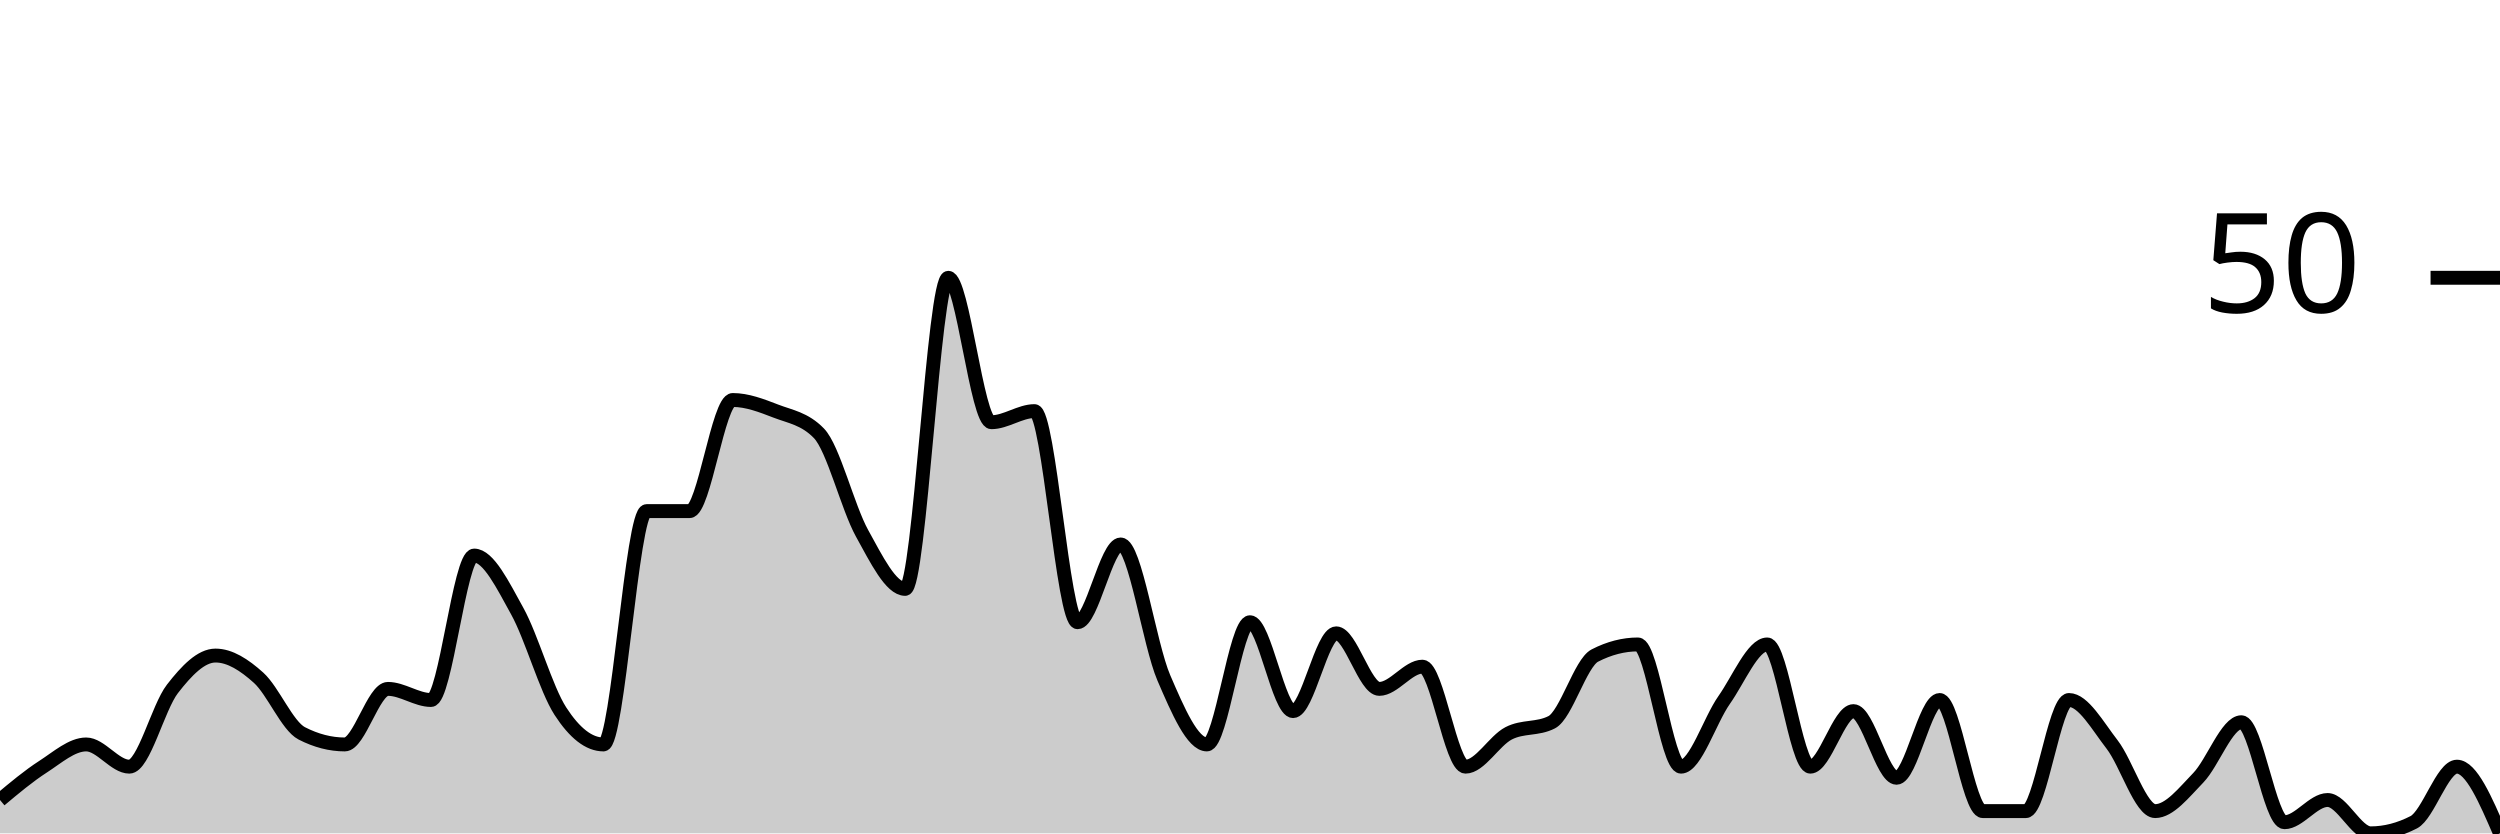
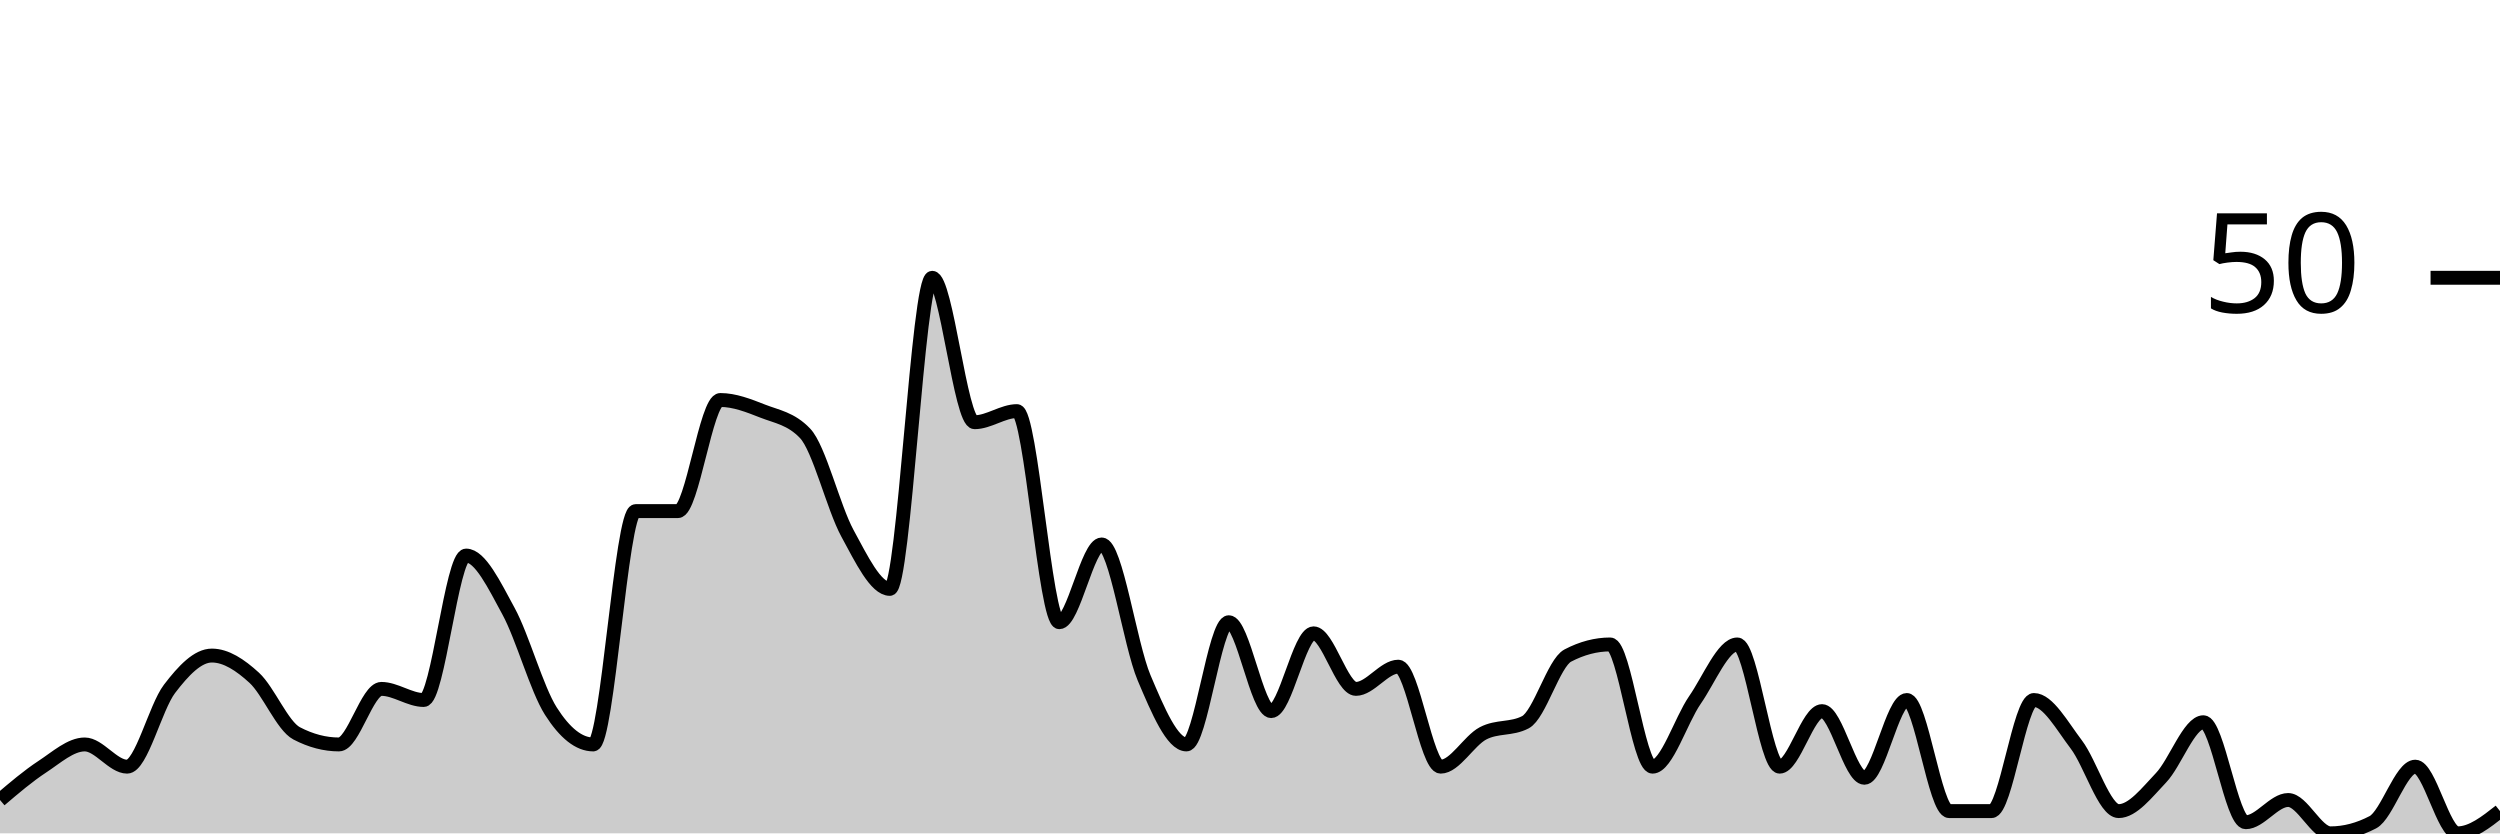
<svg xmlns="http://www.w3.org/2000/svg" viewBox="0 0 180 60">
  <g transform="translate(0,20)">
-     <path class="area" fill="rgba(0, 0, 0, 0.2)" d="M0,37.6C1.034,36.733,2.069,35.867,3.103,35.2C4.138,34.533,5.172,33.6,6.207,33.6C7.241,33.6,8.276,35.2,9.31,35.2C10.345,35.2,11.379,30.933,12.414,29.6C13.448,28.267,14.483,27.2,15.517,27.2C16.552,27.2,17.586,27.867,18.621,28.8C19.655,29.733,20.69,32.267,21.724,32.8C22.759,33.333,23.793,33.6,24.828,33.6C25.862,33.6,26.897,29.6,27.931,29.6C28.966,29.6,30,30.4,31.034,30.4C32.069,30.4,33.103,20,34.138,20C35.172,20,36.207,22.133,37.241,24C38.276,25.867,39.31,29.6,40.345,31.2C41.379,32.8,42.414,33.6,43.448,33.6C44.483,33.6,45.517,16.8,46.552,16.8C47.586,16.8,48.621,16.8,49.655,16.8C50.69,16.8,51.724,8.8,52.759,8.8C53.793,8.8,54.828,9.2,55.862,9.6C56.897,10,57.931,10.133,58.966,11.2C60,12.267,61.034,16.533,62.069,18.4C63.103,20.267,64.138,22.4,65.172,22.4C66.207,22.4,67.241,0,68.276,0C69.31,0,70.345,10.4,71.379,10.4C72.414,10.4,73.448,9.6,74.483,9.6C75.517,9.6,76.552,24.8,77.586,24.8C78.621,24.8,79.655,19.2,80.69,19.2C81.724,19.2,82.759,26.4,83.793,28.8C84.828,31.2,85.862,33.6,86.897,33.6C87.931,33.6,88.966,24.8,90,24.8C91.034,24.8,92.069,31.2,93.103,31.2C94.138,31.2,95.172,25.6,96.207,25.6C97.241,25.6,98.276,29.6,99.31,29.6C100.345,29.6,101.379,28,102.414,28C103.448,28,104.483,35.2,105.517,35.2C106.552,35.2,107.586,33.333,108.621,32.8C109.655,32.267,110.69,32.533,111.724,32C112.759,31.467,113.793,27.733,114.828,27.2C115.862,26.667,116.897,26.4,117.931,26.4C118.966,26.4,120,35.2,121.034,35.2C122.069,35.2,123.103,31.867,124.138,30.4C125.172,28.933,126.207,26.4,127.241,26.4C128.276,26.4,129.31,35.2,130.345,35.2C131.379,35.2,132.414,31.2,133.448,31.2C134.483,31.2,135.517,36,136.552,36C137.586,36,138.621,30.4,139.655,30.4C140.69,30.4,141.724,38.4,142.759,38.4C143.793,38.4,144.828,38.4,145.862,38.4C146.897,38.4,147.931,30.4,148.966,30.4C150,30.4,151.034,32.267,152.069,33.6C153.103,34.933,154.138,38.4,155.172,38.4C156.207,38.4,157.241,37.067,158.276,36C159.31,34.933,160.345,32,161.379,32C162.414,32,163.448,39.2,164.483,39.2C165.517,39.2,166.552,37.6,167.586,37.6C168.621,37.6,169.655,40,170.69,40C171.724,40,172.759,39.733,173.793,39.2C174.828,38.667,175.862,35.2,176.897,35.2C177.931,35.2,178.966,37.6,180,40L180,40C178.966,40,177.931,40,176.897,40C175.862,40,174.828,40,173.793,40C172.759,40,171.724,40,170.69,40C169.655,40,168.621,40,167.586,40C166.552,40,165.517,40,164.483,40C163.448,40,162.414,40,161.379,40C160.345,40,159.31,40,158.276,40C157.241,40,156.207,40,155.172,40C154.138,40,153.103,40,152.069,40C151.034,40,150,40,148.966,40C147.931,40,146.897,40,145.862,40C144.828,40,143.793,40,142.759,40C141.724,40,140.69,40,139.655,40C138.621,40,137.586,40,136.552,40C135.517,40,134.483,40,133.448,40C132.414,40,131.379,40,130.345,40C129.31,40,128.276,40,127.241,40C126.207,40,125.172,40,124.138,40C123.103,40,122.069,40,121.034,40C120,40,118.966,40,117.931,40C116.897,40,115.862,40,114.828,40C113.793,40,112.759,40,111.724,40C110.69,40,109.655,40,108.621,40C107.586,40,106.552,40,105.517,40C104.483,40,103.448,40,102.414,40C101.379,40,100.345,40,99.31,40C98.276,40,97.241,40,96.207,40C95.172,40,94.138,40,93.103,40C92.069,40,91.034,40,90,40C88.966,40,87.931,40,86.897,40C85.862,40,84.828,40,83.793,40C82.759,40,81.724,40,80.69,40C79.655,40,78.621,40,77.586,40C76.552,40,75.517,40,74.483,40C73.448,40,72.414,40,71.379,40C70.345,40,69.31,40,68.276,40C67.241,40,66.207,40,65.172,40C64.138,40,63.103,40,62.069,40C61.034,40,60,40,58.966,40C57.931,40,56.897,40,55.862,40C54.828,40,53.793,40,52.759,40C51.724,40,50.69,40,49.655,40C48.621,40,47.586,40,46.552,40C45.517,40,44.483,40,43.448,40C42.414,40,41.379,40,40.345,40C39.31,40,38.276,40,37.241,40C36.207,40,35.172,40,34.138,40C33.103,40,32.069,40,31.034,40C30,40,28.966,40,27.931,40C26.897,40,25.862,40,24.828,40C23.793,40,22.759,40,21.724,40C20.69,40,19.655,40,18.621,40C17.586,40,16.552,40,15.517,40C14.483,40,13.448,40,12.414,40C11.379,40,10.345,40,9.31,40C8.276,40,7.241,40,6.207,40C5.172,40,4.138,40,3.103,40C2.069,40,1.034,40,0,40Z" />
-     <path class="line" stroke="black" fill="none" d="M0,37.6C1.034,36.733,2.069,35.867,3.103,35.2C4.138,34.533,5.172,33.6,6.207,33.6C7.241,33.6,8.276,35.2,9.31,35.2C10.345,35.2,11.379,30.933,12.414,29.6C13.448,28.267,14.483,27.2,15.517,27.2C16.552,27.2,17.586,27.867,18.621,28.8C19.655,29.733,20.69,32.267,21.724,32.8C22.759,33.333,23.793,33.6,24.828,33.6C25.862,33.6,26.897,29.6,27.931,29.6C28.966,29.6,30,30.4,31.034,30.4C32.069,30.4,33.103,20,34.138,20C35.172,20,36.207,22.133,37.241,24C38.276,25.867,39.31,29.6,40.345,31.2C41.379,32.8,42.414,33.6,43.448,33.6C44.483,33.6,45.517,16.8,46.552,16.8C47.586,16.8,48.621,16.8,49.655,16.8C50.69,16.8,51.724,8.8,52.759,8.8C53.793,8.8,54.828,9.2,55.862,9.6C56.897,10,57.931,10.133,58.966,11.2C60,12.267,61.034,16.533,62.069,18.4C63.103,20.267,64.138,22.4,65.172,22.4C66.207,22.4,67.241,0,68.276,0C69.31,0,70.345,10.4,71.379,10.4C72.414,10.4,73.448,9.6,74.483,9.6C75.517,9.6,76.552,24.8,77.586,24.8C78.621,24.8,79.655,19.2,80.69,19.2C81.724,19.2,82.759,26.4,83.793,28.8C84.828,31.2,85.862,33.6,86.897,33.6C87.931,33.6,88.966,24.8,90,24.8C91.034,24.8,92.069,31.2,93.103,31.2C94.138,31.2,95.172,25.6,96.207,25.6C97.241,25.6,98.276,29.6,99.31,29.6C100.345,29.6,101.379,28,102.414,28C103.448,28,104.483,35.2,105.517,35.2C106.552,35.2,107.586,33.333,108.621,32.8C109.655,32.267,110.69,32.533,111.724,32C112.759,31.467,113.793,27.733,114.828,27.2C115.862,26.667,116.897,26.4,117.931,26.4C118.966,26.4,120,35.2,121.034,35.2C122.069,35.2,123.103,31.867,124.138,30.4C125.172,28.933,126.207,26.4,127.241,26.4C128.276,26.4,129.31,35.2,130.345,35.2C131.379,35.2,132.414,31.2,133.448,31.2C134.483,31.2,135.517,36,136.552,36C137.586,36,138.621,30.4,139.655,30.4C140.69,30.4,141.724,38.4,142.759,38.4C143.793,38.4,144.828,38.4,145.862,38.4C146.897,38.4,147.931,30.4,148.966,30.4C150,30.4,151.034,32.267,152.069,33.6C153.103,34.933,154.138,38.4,155.172,38.4C156.207,38.4,157.241,37.067,158.276,36C159.31,34.933,160.345,32,161.379,32C162.414,32,163.448,39.2,164.483,39.2C165.517,39.2,166.552,37.6,167.586,37.6C168.621,37.6,169.655,40,170.69,40C171.724,40,172.759,39.733,173.793,39.2C174.828,38.667,175.862,35.2,176.897,35.2C177.931,35.2,178.966,37.6,180,40" />
+     <path class="area" fill="rgba(0, 0, 0, 0.2)" d="M0,37.6C1.017,36.733,2.034,35.867,3.051,35.2C4.068,34.533,5.085,33.6,6.102,33.6C7.119,33.6,8.136,35.2,9.153,35.2C10.169,35.2,11.186,30.933,12.203,29.6C13.22,28.267,14.237,27.2,15.254,27.2C16.271,27.2,17.288,27.867,18.305,28.8C19.322,29.733,20.339,32.267,21.356,32.8C22.373,33.333,23.39,33.6,24.407,33.6C25.424,33.6,26.441,29.6,27.458,29.6C28.475,29.6,29.492,30.4,30.508,30.4C31.525,30.4,32.542,20,33.559,20C34.576,20,35.593,22.133,36.61,24C37.627,25.867,38.644,29.6,39.661,31.2C40.678,32.8,41.695,33.6,42.712,33.6C43.729,33.6,44.746,16.8,45.763,16.8C46.78,16.8,47.797,16.8,48.814,16.8C49.831,16.8,50.847,8.8,51.864,8.8C52.881,8.8,53.898,9.2,54.915,9.6C55.932,10,56.949,10.133,57.966,11.2C58.983,12.267,60,16.533,61.017,18.4C62.034,20.267,63.051,22.4,64.068,22.4C65.085,22.4,66.102,0,67.119,0C68.136,0,69.153,10.4,70.169,10.4C71.186,10.4,72.203,9.6,73.22,9.6C74.237,9.6,75.254,24.8,76.271,24.8C77.288,24.8,78.305,19.2,79.322,19.2C80.339,19.2,81.356,26.4,82.373,28.8C83.39,31.2,84.407,33.6,85.424,33.6C86.441,33.6,87.458,24.8,88.475,24.8C89.492,24.8,90.508,31.2,91.525,31.2C92.542,31.2,93.559,25.6,94.576,25.6C95.593,25.6,96.61,29.6,97.627,29.6C98.644,29.6,99.661,28,100.678,28C101.695,28,102.712,35.2,103.729,35.2C104.746,35.2,105.763,33.333,106.78,32.8C107.797,32.267,108.814,32.533,109.831,32C110.847,31.467,111.864,27.733,112.881,27.2C113.898,26.667,114.915,26.4,115.932,26.4C116.949,26.4,117.966,35.2,118.983,35.2C120,35.2,121.017,31.867,122.034,30.4C123.051,28.933,124.068,26.4,125.085,26.4C126.102,26.4,127.119,35.2,128.136,35.2C129.153,35.2,130.169,31.2,131.186,31.2C132.203,31.2,133.22,36,134.237,36C135.254,36,136.271,30.4,137.288,30.4C138.305,30.4,139.322,38.4,140.339,38.4C141.356,38.4,142.373,38.4,143.39,38.4C144.407,38.4,145.424,30.4,146.441,30.4C147.458,30.4,148.475,32.267,149.492,33.6C150.508,34.933,151.525,38.4,152.542,38.4C153.559,38.4,154.576,37.067,155.593,36C156.61,34.933,157.627,32,158.644,32C159.661,32,160.678,39.2,161.695,39.2C162.712,39.2,163.729,37.6,164.746,37.6C165.763,37.6,166.78,40,167.797,40C168.814,40,169.831,39.733,170.847,39.2C171.864,38.667,172.881,35.2,173.898,35.2C174.915,35.2,175.932,40,176.949,40C177.966,40,178.983,39.2,180,38.4L180,40C178.983,40,177.966,40,176.949,40C175.932,40,174.915,40,173.898,40C172.881,40,171.864,40,170.847,40C169.831,40,168.814,40,167.797,40C166.78,40,165.763,40,164.746,40C163.729,40,162.712,40,161.695,40C160.678,40,159.661,40,158.644,40C157.627,40,156.61,40,155.593,40C154.576,40,153.559,40,152.542,40C151.525,40,150.508,40,149.492,40C148.475,40,147.458,40,146.441,40C145.424,40,144.407,40,143.39,40C142.373,40,141.356,40,140.339,40C139.322,40,138.305,40,137.288,40C136.271,40,135.254,40,134.237,40C133.22,40,132.203,40,131.186,40C130.169,40,129.153,40,128.136,40C127.119,40,126.102,40,125.085,40C124.068,40,123.051,40,122.034,40C121.017,40,120,40,118.983,40C117.966,40,116.949,40,115.932,40C114.915,40,113.898,40,112.881,40C111.864,40,110.847,40,109.831,40C108.814,40,107.797,40,106.78,40C105.763,40,104.746,40,103.729,40C102.712,40,101.695,40,100.678,40C99.661,40,98.644,40,97.627,40C96.61,40,95.593,40,94.576,40C93.559,40,92.542,40,91.525,40C90.508,40,89.492,40,88.475,40C87.458,40,86.441,40,85.424,40C84.407,40,83.39,40,82.373,40C81.356,40,80.339,40,79.322,40C78.305,40,77.288,40,76.271,40C75.254,40,74.237,40,73.22,40C72.203,40,71.186,40,70.169,40C69.153,40,68.136,40,67.119,40C66.102,40,65.085,40,64.068,40C63.051,40,62.034,40,61.017,40C60,40,58.983,40,57.966,40C56.949,40,55.932,40,54.915,40C53.898,40,52.881,40,51.864,40C50.847,40,49.831,40,48.814,40C47.797,40,46.78,40,45.763,40C44.746,40,43.729,40,42.712,40C41.695,40,40.678,40,39.661,40C38.644,40,37.627,40,36.61,40C35.593,40,34.576,40,33.559,40C32.542,40,31.525,40,30.508,40C29.492,40,28.475,40,27.458,40C26.441,40,25.424,40,24.407,40C23.39,40,22.373,40,21.356,40C20.339,40,19.322,40,18.305,40C17.288,40,16.271,40,15.254,40C14.237,40,13.22,40,12.203,40C11.186,40,10.169,40,9.153,40C8.136,40,7.119,40,6.102,40C5.085,40,4.068,40,3.051,40C2.034,40,1.017,40,0,40Z" />
+     <path class="line" stroke="black" fill="none" d="M0,37.6C1.017,36.733,2.034,35.867,3.051,35.2C4.068,34.533,5.085,33.6,6.102,33.6C7.119,33.6,8.136,35.2,9.153,35.2C10.169,35.2,11.186,30.933,12.203,29.6C13.22,28.267,14.237,27.2,15.254,27.2C16.271,27.2,17.288,27.867,18.305,28.8C19.322,29.733,20.339,32.267,21.356,32.8C22.373,33.333,23.39,33.6,24.407,33.6C25.424,33.6,26.441,29.6,27.458,29.6C28.475,29.6,29.492,30.4,30.508,30.4C31.525,30.4,32.542,20,33.559,20C34.576,20,35.593,22.133,36.61,24C37.627,25.867,38.644,29.6,39.661,31.2C40.678,32.8,41.695,33.6,42.712,33.6C43.729,33.6,44.746,16.8,45.763,16.8C46.78,16.8,47.797,16.8,48.814,16.8C49.831,16.8,50.847,8.8,51.864,8.8C52.881,8.8,53.898,9.2,54.915,9.6C55.932,10,56.949,10.133,57.966,11.2C58.983,12.267,60,16.533,61.017,18.4C62.034,20.267,63.051,22.4,64.068,22.4C65.085,22.4,66.102,0,67.119,0C68.136,0,69.153,10.4,70.169,10.4C71.186,10.4,72.203,9.6,73.22,9.6C74.237,9.6,75.254,24.8,76.271,24.8C77.288,24.8,78.305,19.2,79.322,19.2C80.339,19.2,81.356,26.4,82.373,28.8C83.39,31.2,84.407,33.6,85.424,33.6C86.441,33.6,87.458,24.8,88.475,24.8C89.492,24.8,90.508,31.2,91.525,31.2C92.542,31.2,93.559,25.6,94.576,25.6C95.593,25.6,96.61,29.6,97.627,29.6C98.644,29.6,99.661,28,100.678,28C101.695,28,102.712,35.2,103.729,35.2C104.746,35.2,105.763,33.333,106.78,32.8C107.797,32.267,108.814,32.533,109.831,32C110.847,31.467,111.864,27.733,112.881,27.2C113.898,26.667,114.915,26.4,115.932,26.4C116.949,26.4,117.966,35.2,118.983,35.2C120,35.2,121.017,31.867,122.034,30.4C123.051,28.933,124.068,26.4,125.085,26.4C126.102,26.4,127.119,35.2,128.136,35.2C129.153,35.2,130.169,31.2,131.186,31.2C132.203,31.2,133.22,36,134.237,36C135.254,36,136.271,30.4,137.288,30.4C138.305,30.4,139.322,38.4,140.339,38.4C141.356,38.4,142.373,38.4,143.39,38.4C144.407,38.4,145.424,30.4,146.441,30.4C147.458,30.4,148.475,32.267,149.492,33.6C150.508,34.933,151.525,38.4,152.542,38.4C153.559,38.4,154.576,37.067,155.593,36C156.61,34.933,157.627,32,158.644,32C159.661,32,160.678,39.2,161.695,39.2C162.712,39.2,163.729,37.6,164.746,37.6C165.763,37.6,166.78,40,167.797,40C168.814,40,169.831,39.733,170.847,39.2C171.864,38.667,172.881,35.2,173.898,35.2C174.915,35.2,175.932,40,176.949,40C177.966,40,178.983,39.2,180,38.4" />
    <path class="axis-ceiling" stroke-width="1" stroke="black" fill="none" d="M175,0L180,0" />
    <text class="axis-ceiling-label" font-family="sans-serif" text-anchor="end" font-size="10px" x="170" y="2.5">50</text>
  </g>
</svg>
